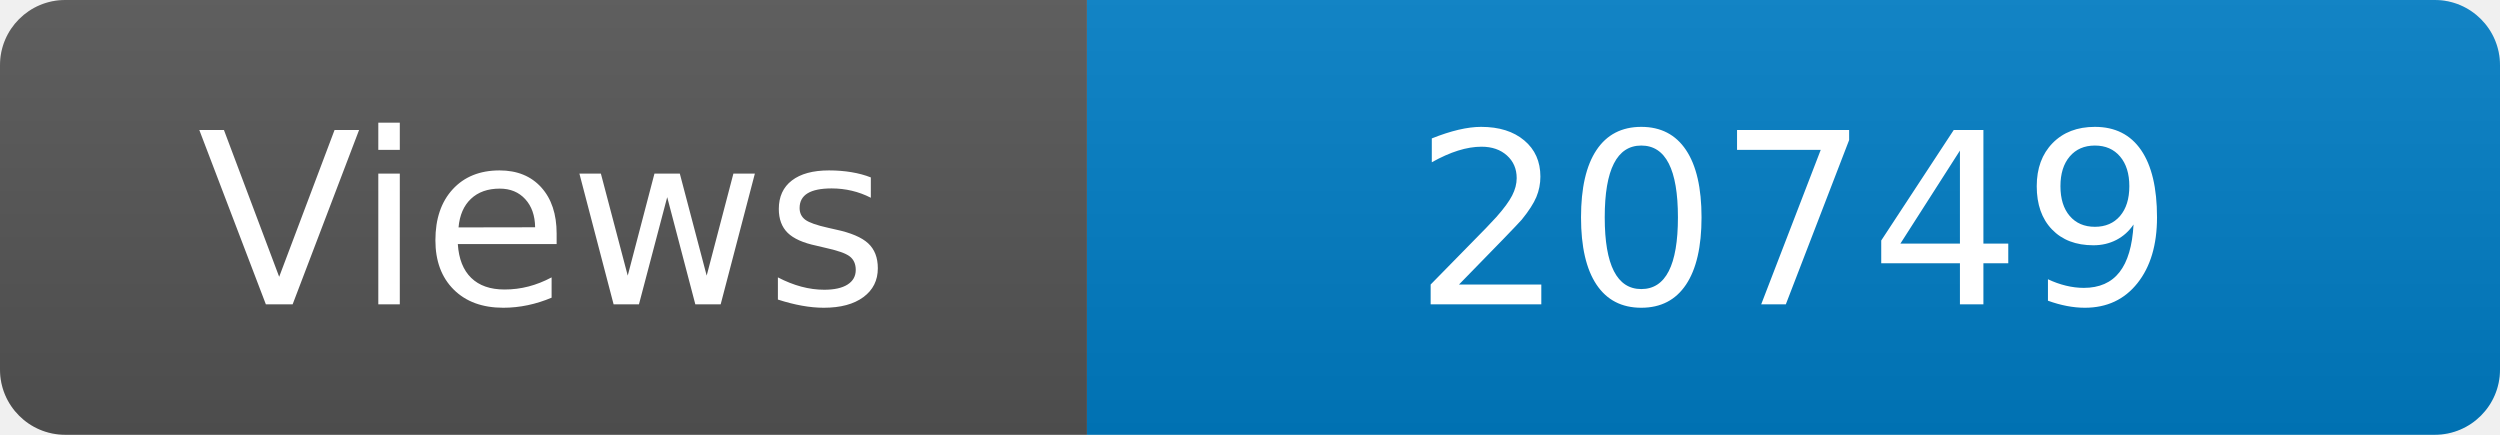
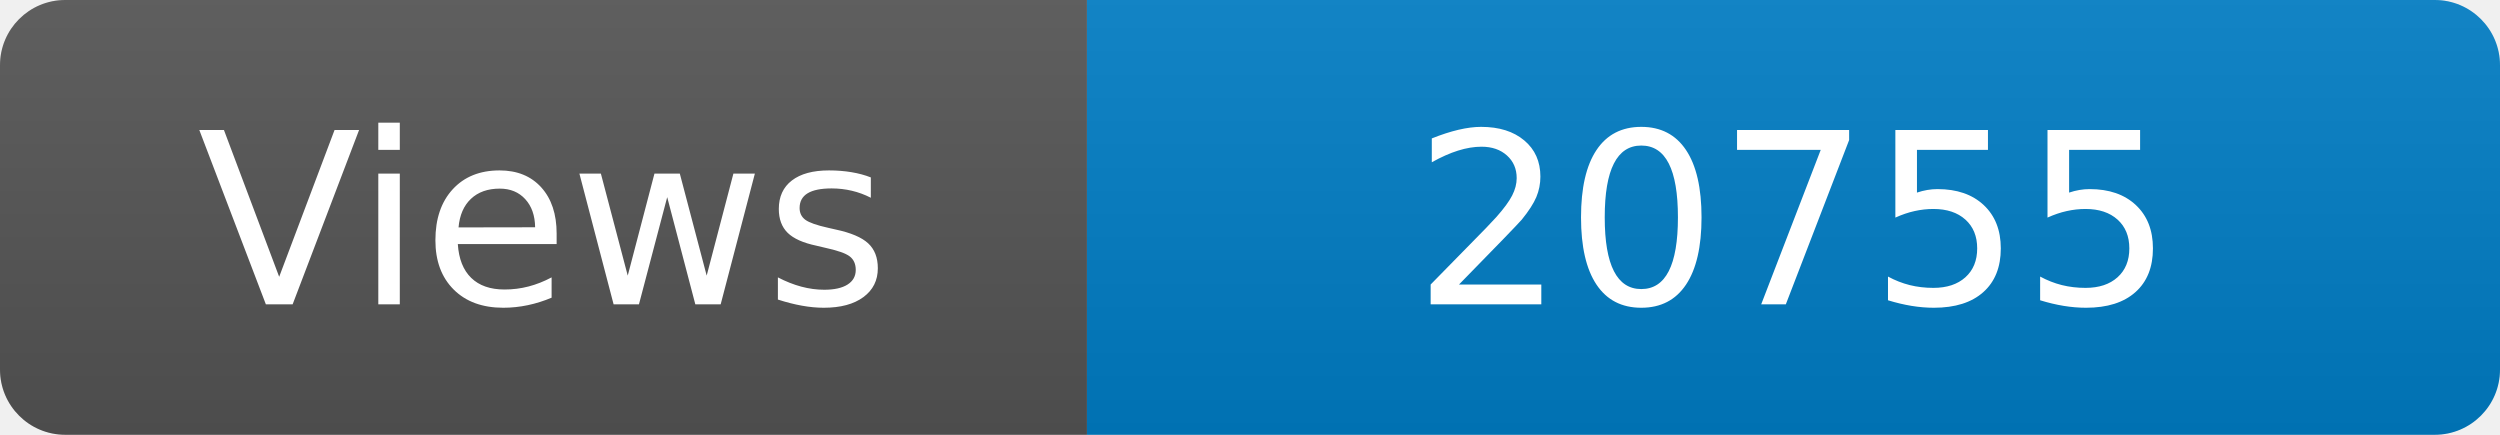
<svg xmlns="http://www.w3.org/2000/svg" width="115" height="20" role="img" aria-label="Maintained?: yes">
  <linearGradient id="s" x2="0" y2="100%">
    <stop offset="0" stop-color="#bbb" stop-opacity=".1" />
    <stop offset="1" stop-opacity=".1" />
  </linearGradient>
  <clipPath id="r">
    <rect width="115" height="20" rx="3" fill="#fff" />
  </clipPath>
  <g clip-path="url(#r)">
    <rect width="50" height="20" fill="#555" />
    <rect x="50" width="160" height="20" fill="#007ec6" />
    <rect width="115" height="20" fill="url(#s)" />
  </g>
  <g fill="#fff" text-anchor="middle" font-family="Verdana,Geneva,DejaVu Sans,sans-serif" font-size="110">
    <text x="250" y="140" transform="scale(.1)" fill="#fff">Views</text>
-     <text x="825" y="140" transform="scale(.1)" fill="#fff">20749</text>
+     <text x="825" y="140" transform="scale(.1)" fill="#fff">20755</text>
  </g>
</svg>
